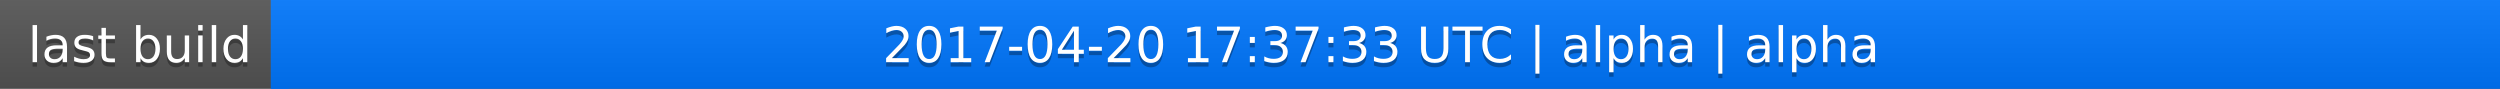
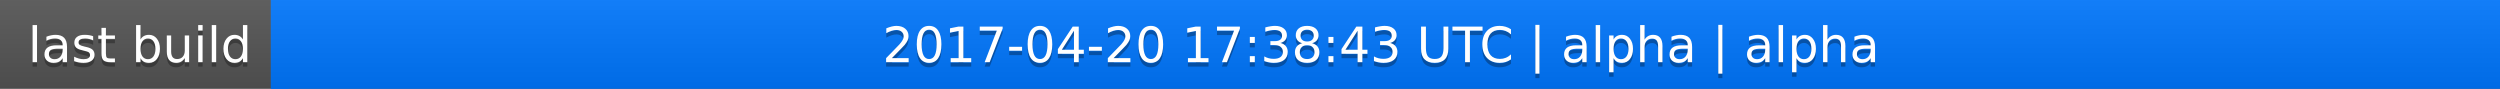
<svg xmlns="http://www.w3.org/2000/svg" width="563" height="20">
  <linearGradient id="a" x2="0" y2="100%">
    <stop offset="0" stop-color="#bbb" stop-opacity=".1" />
    <stop offset="1" stop-opacity=".1" />
  </linearGradient>
  <rect rx="0" width="563" height="20" fill="#555" />
  <rect rx="0" x="61" width="502" height="20" fill="#07f" />
  <path fill="#07f" d="M61 0h4v20h-4z" />
  <rect rx="0" width="563" height="20" fill="url(#a)" />
  <g fill="#fff" text-anchor="middle" font-family="DejaVu Sans,Verdana,Geneva,sans-serif" font-size="11">
    <text x="31.5" y="15" fill="#010101" fill-opacity=".3">last build</text>
    <text x="31.5" y="14">last build</text>
-     <text x="311" y="15" fill="#010101" fill-opacity=".3">2017-04-20 17:37:33 UTC | alpha | alpha</text>
-     <text x="311" y="14">2017-04-20 17:37:33 UTC | alpha | alpha</text>
+     <text x="311" y="15" fill="#010101" fill-opacity=".3">2017-04-20 17:38:43 UTC | alpha | alpha</text>
+     <text x="311" y="14">2017-04-20 17:38:43 UTC | alpha | alpha</text>
  </g>
</svg>
